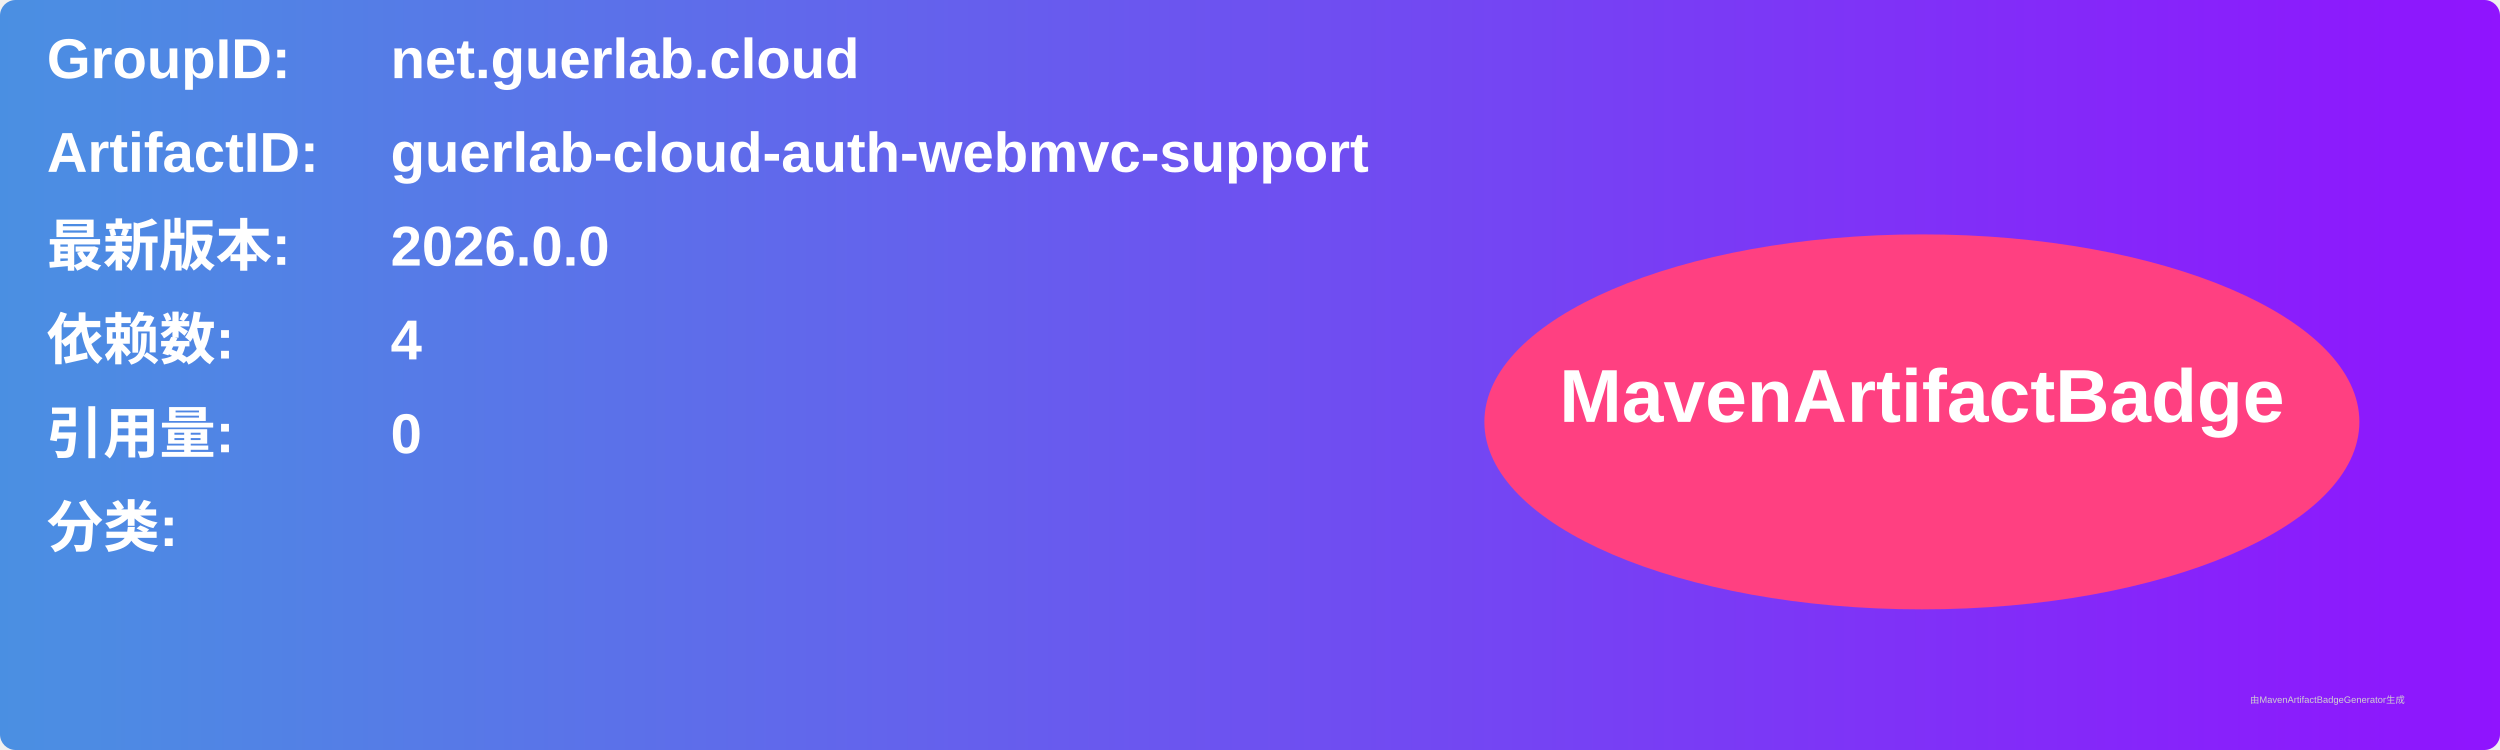
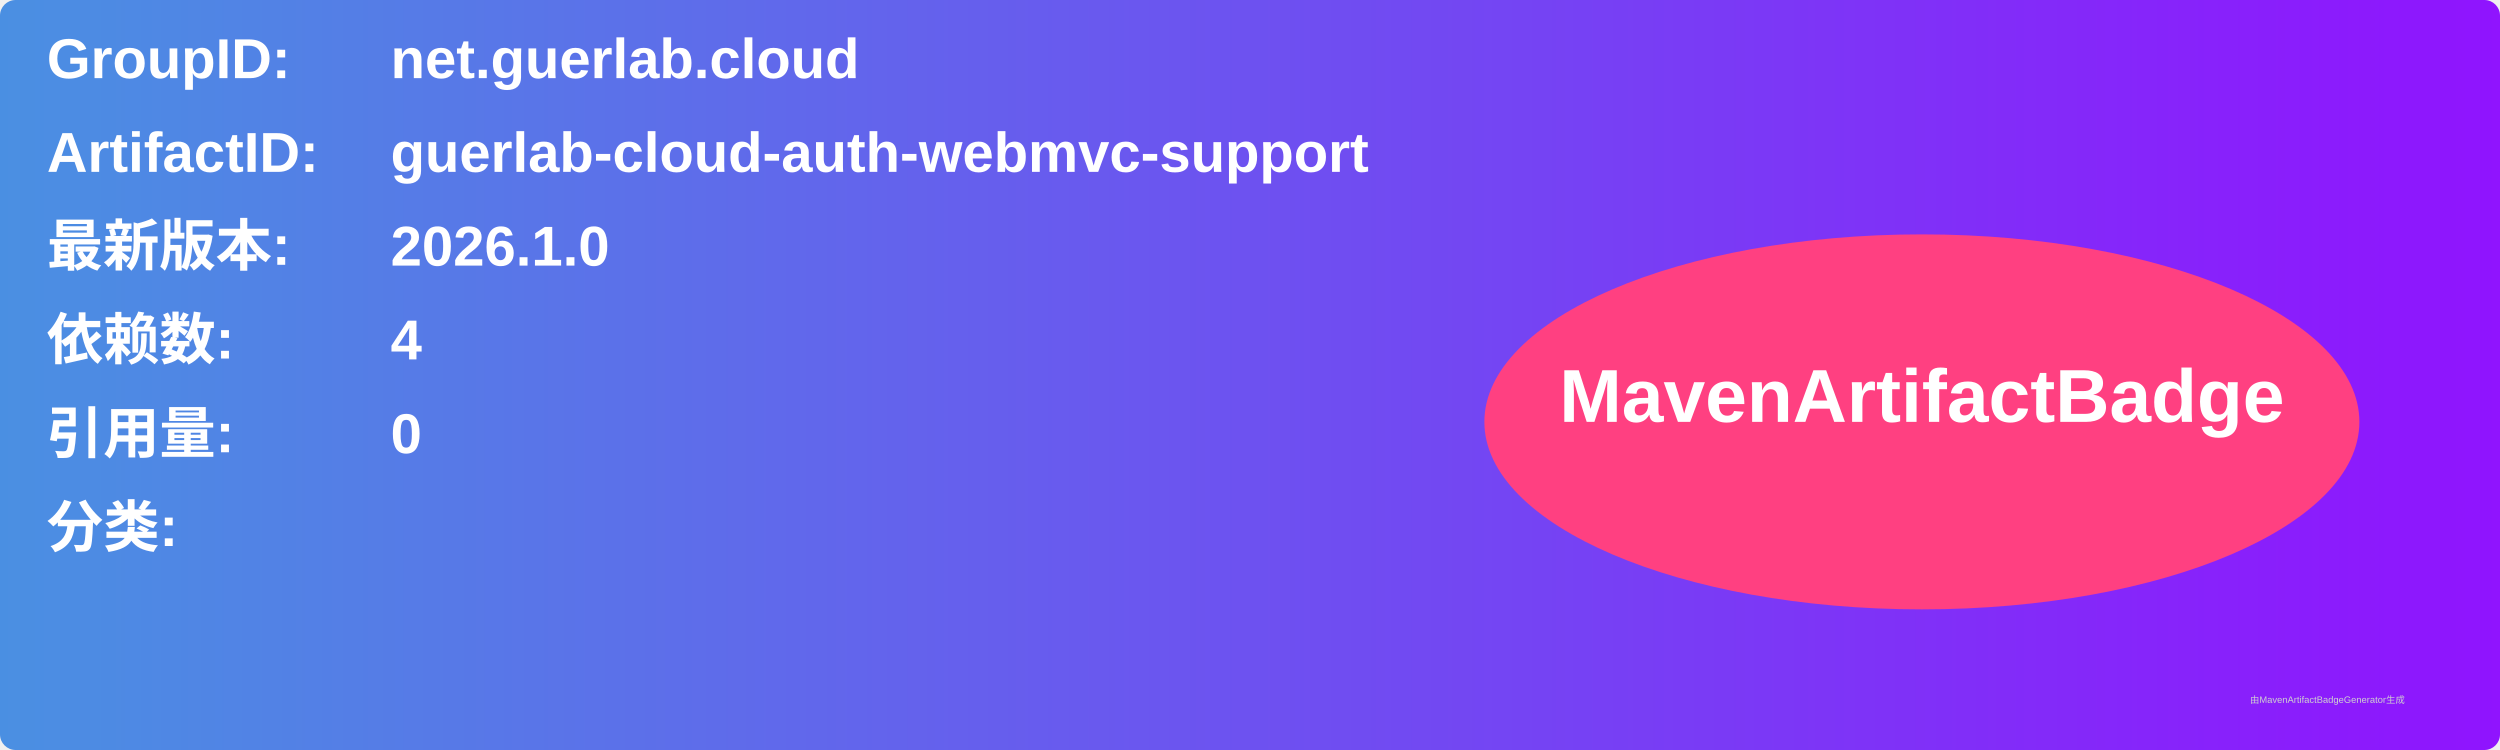
<svg xmlns="http://www.w3.org/2000/svg" width="800" height="240" viewBox="0 0 800 240">
  <linearGradient id="grad" x1="0%" y1="0%" x2="100%" y2="0%">
    <stop offset="0%" stop-color="#4a90e2" />
    <stop offset="100%" stop-color="#9013fe" />
  </linearGradient>
  <rect width="100%" height="100%" rx="5" ry="5" fill="url(#grad)" />
  <g transform="translate(15, 15)">
    <text x="0" y="10" font-family="Arial" font-size="18" fill="white" font-weight="bold" width="260">GroupID:</text>
    <text x="110" y="10" font-family="Arial" font-size="18" fill="white" font-weight="bold" width="460">net.guerlab.cloud</text>
    <text x="0" y="40" font-family="Arial" font-size="18" fill="white" font-weight="bold" width="260">ArtifactID:</text>
    <text x="110" y="40" font-family="Arial" font-size="18" fill="white" font-weight="bold" width="460">guerlab-cloud-auth-webmvc-support</text>
    <text x="0" y="70" font-family="Arial" font-size="18" fill="white" font-weight="bold">最新版本:</text>
    <text x="110" y="70" font-family="Arial" font-size="18" fill="white" font-weight="bold">
-       <tspan font-weight="bold">2026.0.0</tspan>
+       <tspan font-weight="bold">2026.1.0</tspan>
    </text>
    <text x="0" y="100" font-family="Arial" font-size="18" fill="white" font-weight="bold">依赖数: </text>
    <text x="110" y="100" font-family="Arial" font-size="18" fill="white">
      <tspan font-weight="bold">4</tspan>
    </text>
    <text x="0" y="130" font-family="Arial" font-size="18" fill="white" font-weight="bold">引用量: </text>
    <text x="110" y="130" font-family="Arial" font-size="18" fill="white">
      <tspan font-weight="bold">0</tspan>
    </text>
    <text x="0" y="160" font-family="Arial" font-size="18" fill="white" font-weight="bold">分类:</text>
    <text x="10" y="190" font-family="Arial" font-size="10" fill="white">
      <tspan font-weight="bold" />
    </text>
    <ellipse cx="600" cy="120" rx="140" ry="60" fill="#ff4081" />
    <text x="600" y="120" text-anchor="middle" font-family="Arial" font-size="24" fill="white" font-weight="bold">MavenArtifactBadge</text>
  </g>
  <text x="720" y="225" font-family="Arial" font-size="3" fill="#d0d0d0">由MavenArtifactBadgeGenerator生成</text>
</svg>
